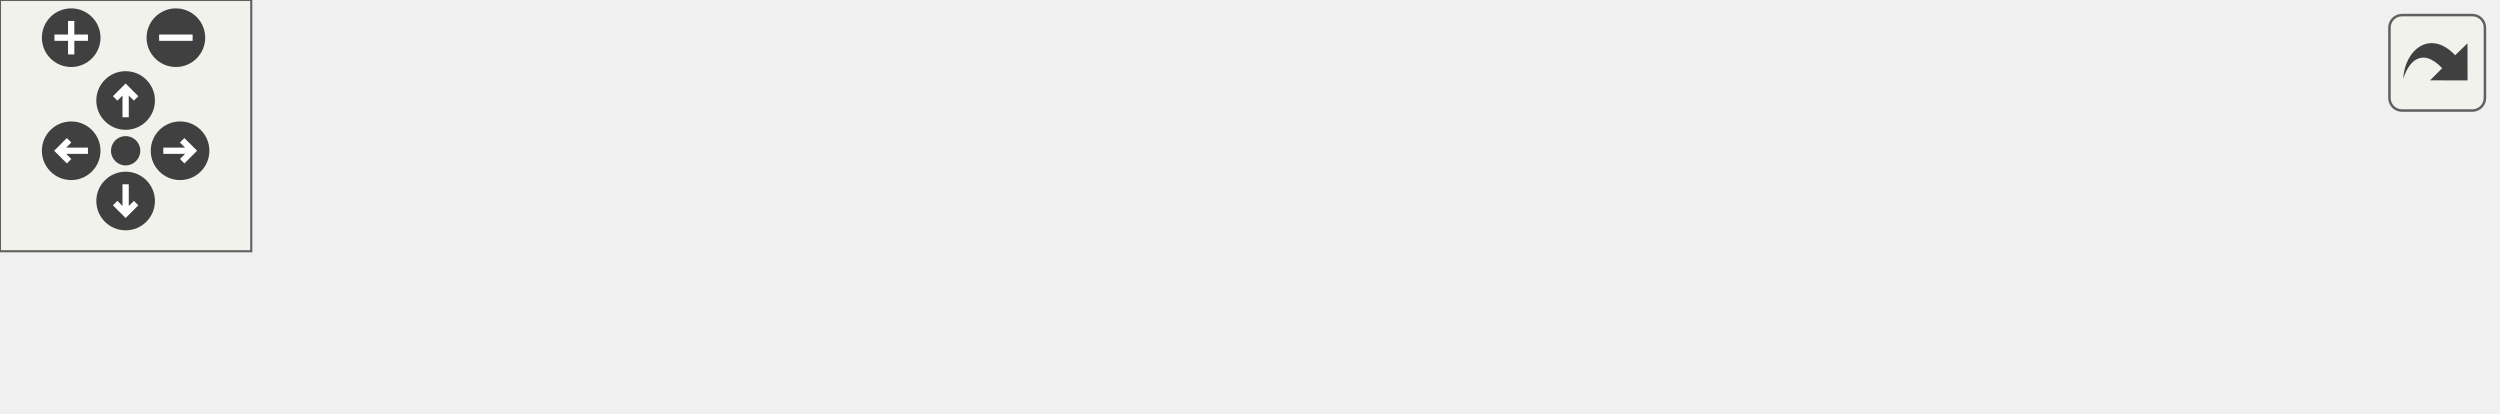
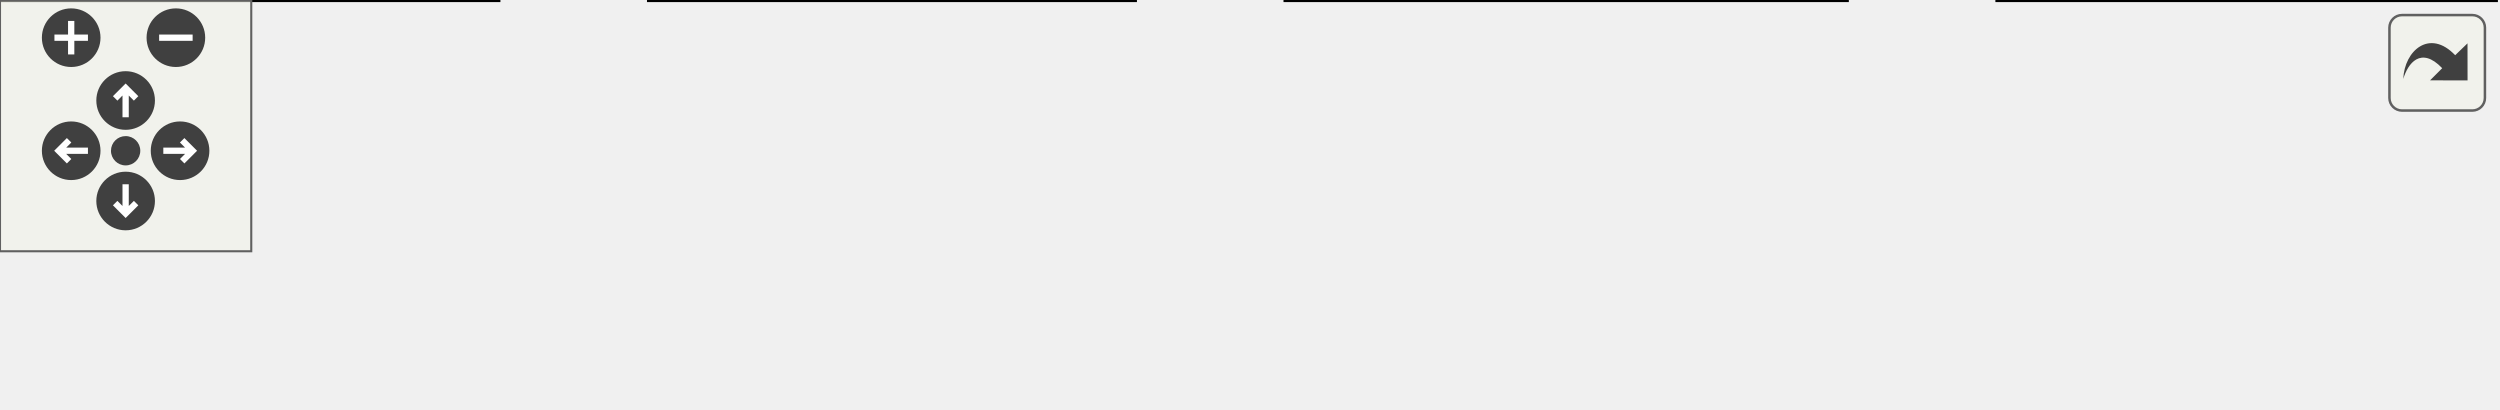
<svg xmlns="http://www.w3.org/2000/svg" xmlns:xlink="http://www.w3.org/1999/xlink" id="main" version="1.1" xml:space="preserve">
  <style type="text/css">
.edge:hover path { stroke: red; }
.edge:hover polygon { stroke: red; fill: red; }
</style>
  <defs>
    <circle id="rim" cx="0" cy="0" r="7" />
    <circle id="rim2" cx="0" cy="0" r="3.5" />
    <g id="zoomPlus">
      <use xlink:href="#rim" fill="#404040">
        <set attributeName="fill" to="#808080" begin="zoomplus.mouseover" end="zoomplus.mouseout" />
      </use>
      <path d="M-4,0h8M0,-4v8" fill="none" stroke="white" stroke-width="1.5" pointer-events="none" />
    </g>
    <g id="zoomMin">
      <use xlink:href="#rim" fill="#404040">
        <set attributeName="fill" to="#808080" begin="zoomminus.mouseover" end="zoomminus.mouseout" />
      </use>
      <path d="M-4,0h8" fill="none" stroke="white" stroke-width="1.5" pointer-events="none" />
    </g>
    <g id="dirArrow">
      <path fill="none" stroke="white" stroke-width="1.5" d="M0,-3.0v7 M-2.5,-0.5L0,-3.0L2.5,-0.5" />
    </g>
    <g id="resetDef">
      <use xlink:href="#rim2" fill="#404040">
        <set attributeName="fill" to="#808080" begin="reset.mouseover" end="reset.mouseout" />
      </use>
    </g>
  </defs>
  <svg id="graph" class="graph">
    <g id="viewport">
      <g id="node1" class="node">
        <g id="a_node1">
          <a xlink:title="Consumer that calculates the sum of all elements from this iterator.">
-             <polygon fill="#bfbfbf" stroke="black" points="0,-0.5 0,-19.5 119,-19.5 119,-0.5 0,-0.5" />
-             <text text-anchor="middle" x="59.5" y="-7.5" font-family="Helvetica,sans-Serif" font-size="10.00">CXXIter::IterApi::sum</text>
+             <polygon fill="#bfbfbf" stroke="black" points="119,-19 0,-19 0,0 119,0 119,-19" />
+             <text text-anchor="middle" x="59.5" y="-7" font-family="Helvetica,sans-Serif" font-size="10.00">CXXIter::IterApi::sum</text>
          </a>
        </g>
      </g>
      <g id="node2" class="node">
        <g id="a_node2">
          <a xlink:href="classCXXIter_1_1IterApi.html#a16bc04471483e7ce71726036befa551e" target="_top" xlink:title="Consumer that executes the given foldFn for each item in this iterator, to apply to a working value,...">
-             <polygon fill="none" stroke="black" points="155,-0.5 155,-19.5 271,-19.5 271,-0.5 155,-0.5" />
-             <text text-anchor="middle" x="213" y="-7.5" font-family="Helvetica,sans-Serif" font-size="10.00">CXXIter::IterApi::fold</text>
+             <polygon fill="none" stroke="black" points="271,-19 155,-19 155,0 271,0 271,-19" />
+             <text text-anchor="middle" x="213" y="-7" font-family="Helvetica,sans-Serif" font-size="10.00">CXXIter::IterApi::fold</text>
          </a>
        </g>
      </g>
      <g id="edge1" class="edge">
-         <path fill="none" stroke="midnightblue" d="M119.07,-10C127.36,-10 135.94,-10 144.38,-10" />
-         <polygon fill="midnightblue" stroke="midnightblue" points="144.58,-13.5 154.58,-10 144.58,-6.5 144.58,-13.5" />
+         <path fill="none" stroke="midnightblue" d="M119.07,-9.5C127.36,-9.5 135.94,-9.5 144.38,-9.5" />
+         <polygon fill="midnightblue" stroke="midnightblue" points="144.58,-13 154.58,-9.5 144.58,-6 144.58,-13" />
      </g>
      <g id="node3" class="node">
        <g id="a_node3">
          <a xlink:href="classCXXIter_1_1IterApi.html#aad1cbb262290264fc2e12d80492ad066" target="_top" xlink:title="Consumer that calls the given function useFn for each of the elements in this iterator.">
-             <polygon fill="none" stroke="black" points="307,-0.5 307,-19.5 441,-19.5 441,-0.5 307,-0.5" />
-             <text text-anchor="middle" x="374" y="-7.5" font-family="Helvetica,sans-Serif" font-size="10.00">CXXIter::IterApi::forEach</text>
+             <polygon fill="none" stroke="black" points="441,-19 307,-19 307,0 441,0 441,-19" />
+             <text text-anchor="middle" x="374" y="-7" font-family="Helvetica,sans-Serif" font-size="10.00">CXXIter::IterApi::forEach</text>
          </a>
        </g>
      </g>
      <g id="edge2" class="edge">
-         <path fill="none" stroke="midnightblue" d="M271.4,-10C279.56,-10 288.06,-10 296.51,-10" />
-         <polygon fill="midnightblue" stroke="midnightblue" points="296.76,-13.5 306.76,-10 296.76,-6.5 296.76,-13.5" />
+         <path fill="none" stroke="midnightblue" d="M271.4,-9.5C279.56,-9.5 288.06,-9.5 296.51,-9.5" />
+         <polygon fill="midnightblue" stroke="midnightblue" points="296.76,-13 306.76,-9.5 296.76,-6 296.76,-13" />
      </g>
      <g id="node4" class="node">
        <g id="a_node4">
          <a xlink:href="classCXXIter_1_1IterApi.html#a1a805fbdc20f9eb42e8162d5eb0a1b3e" target="_top" xlink:title="Get the next element from this iterator (if any), wrapped in a CXXIter::IterValue&lt;&gt;.">
-             <polygon fill="none" stroke="black" points="477,-0.5 477,-19.5 596,-19.5 596,-0.5 477,-0.5" />
-             <text text-anchor="middle" x="536.5" y="-7.5" font-family="Helvetica,sans-Serif" font-size="10.00">CXXIter::IterApi::next</text>
+             <polygon fill="none" stroke="black" points="596,-19 477,-19 477,0 596,0 596,-19" />
+             <text text-anchor="middle" x="536.5" y="-7" font-family="Helvetica,sans-Serif" font-size="10.00">CXXIter::IterApi::next</text>
          </a>
        </g>
      </g>
      <g id="edge3" class="edge">
-         <path fill="none" stroke="midnightblue" d="M441.21,-10C449.62,-10 458.24,-10 466.69,-10" />
-         <polygon fill="midnightblue" stroke="midnightblue" points="466.89,-13.5 476.89,-10 466.89,-6.5 466.89,-13.5" />
+         <path fill="none" stroke="midnightblue" d="M441.21,-9.5C449.62,-9.5 458.24,-9.5 466.69,-9.5" />
+         <polygon fill="midnightblue" stroke="midnightblue" points="466.89,-13 476.89,-9.5 466.89,-6 466.89,-13" />
      </g>
      <g id="edge4" class="edge">
-         <path fill="none" stroke="midnightblue" d="M511.53,-19.76C499.38,-28.57 507.71,-38 536.5,-38 555.85,-38 565.95,-33.74 566.81,-28.27" />
-         <polygon fill="midnightblue" stroke="midnightblue" points="569.75,-26.37 561.47,-19.76 563.82,-30.09 569.75,-26.37" />
+         <path fill="none" stroke="midnightblue" d="M511.53,-19.08C499.38,-27.73 507.71,-37 536.5,-37 555.4,-37 565.48,-33.01 566.74,-27.82" />
+         <polygon fill="midnightblue" stroke="midnightblue" points="569.63,-25.84 561.47,-19.08 563.64,-29.45 569.63,-25.84" />
      </g>
    </g>
  </svg>
  <g id="navigator" transform="translate(0 0)" fill="#404254">
    <rect fill="#f2f5e9" fill-opacity="0.5" stroke="#606060" stroke-width=".5" x="0" y="0" width="60" height="60" />
    <use id="zoomplus" xlink:href="#zoomPlus" x="17" y="9" />
    <use id="zoomminus" xlink:href="#zoomMin" x="42" y="9" />
    <use id="reset" xlink:href="#resetDef" x="30" y="36" />
    <g id="arrowUp" xlink:href="#dirArrow" transform="translate(30 24)">
      <use xlink:href="#rim" fill="#404040">
        <set attributeName="fill" to="#808080" begin="arrowUp.mouseover" end="arrowUp.mouseout" />
      </use>
      <path fill="none" stroke="white" stroke-width="1.5" d="M0,-3.0v7 M-2.5,-0.5L0,-3.0L2.5,-0.5" />
    </g>
    <g id="arrowRight" xlink:href="#dirArrow" transform="rotate(90) translate(36 -43)">
      <use xlink:href="#rim" fill="#404040">
        <set attributeName="fill" to="#808080" begin="arrowRight.mouseover" end="arrowRight.mouseout" />
      </use>
      <path fill="none" stroke="white" stroke-width="1.5" d="M0,-3.0v7 M-2.5,-0.5L0,-3.0L2.5,-0.5" />
    </g>
    <g id="arrowDown" xlink:href="#dirArrow" transform="rotate(180) translate(-30 -48)">
      <use xlink:href="#rim" fill="#404040">
        <set attributeName="fill" to="#808080" begin="arrowDown.mouseover" end="arrowDown.mouseout" />
      </use>
      <path fill="none" stroke="white" stroke-width="1.5" d="M0,-3.0v7 M-2.5,-0.5L0,-3.0L2.5,-0.5" />
    </g>
    <g id="arrowLeft" xlink:href="#dirArrow" transform="rotate(270) translate(-36 17)">
      <use xlink:href="#rim" fill="#404040">
        <set attributeName="fill" to="#808080" begin="arrowLeft.mouseover" end="arrowLeft.mouseout" />
      </use>
      <path fill="none" stroke="white" stroke-width="1.5" d="M0,-3.0v7 M-2.5,-0.5L0,-3.0L2.5,-0.5" />
    </g>
  </g>
  <svg viewBox="0 0 15 15" width="100%" height="30px" preserveAspectRatio="xMaxYMin meet">
    <g id="arrow_out" transform="scale(0.3 0.3)">
      <a xlink:href="classCXXIter_1_1IterApi_a69c182f266a918168975a3764a1fc8eb_cgraph_org.svg" target="_base">
        <rect id="button" ry="5" rx="5" y="6" x="6" height="38" width="38" fill="#f2f5e9" fill-opacity="0.5" stroke="#606060" stroke-width="1.0" />
        <path id="arrow" d="M 11.5,31.437 C 11.94,20.098 22.043,11.323 32.159,21.979 L 37.069,17.246 C 37.069,17.246 37.088,32 37.088,32 L 22.16,31.978 C 22.16,31.978 26.998,27.14 26.998,27.14 C 18.529,18.264 13.292,25.23 11.5,31.437 z" style="fill:#404040;" />
      </a>
    </g>
  </svg>
</svg>
